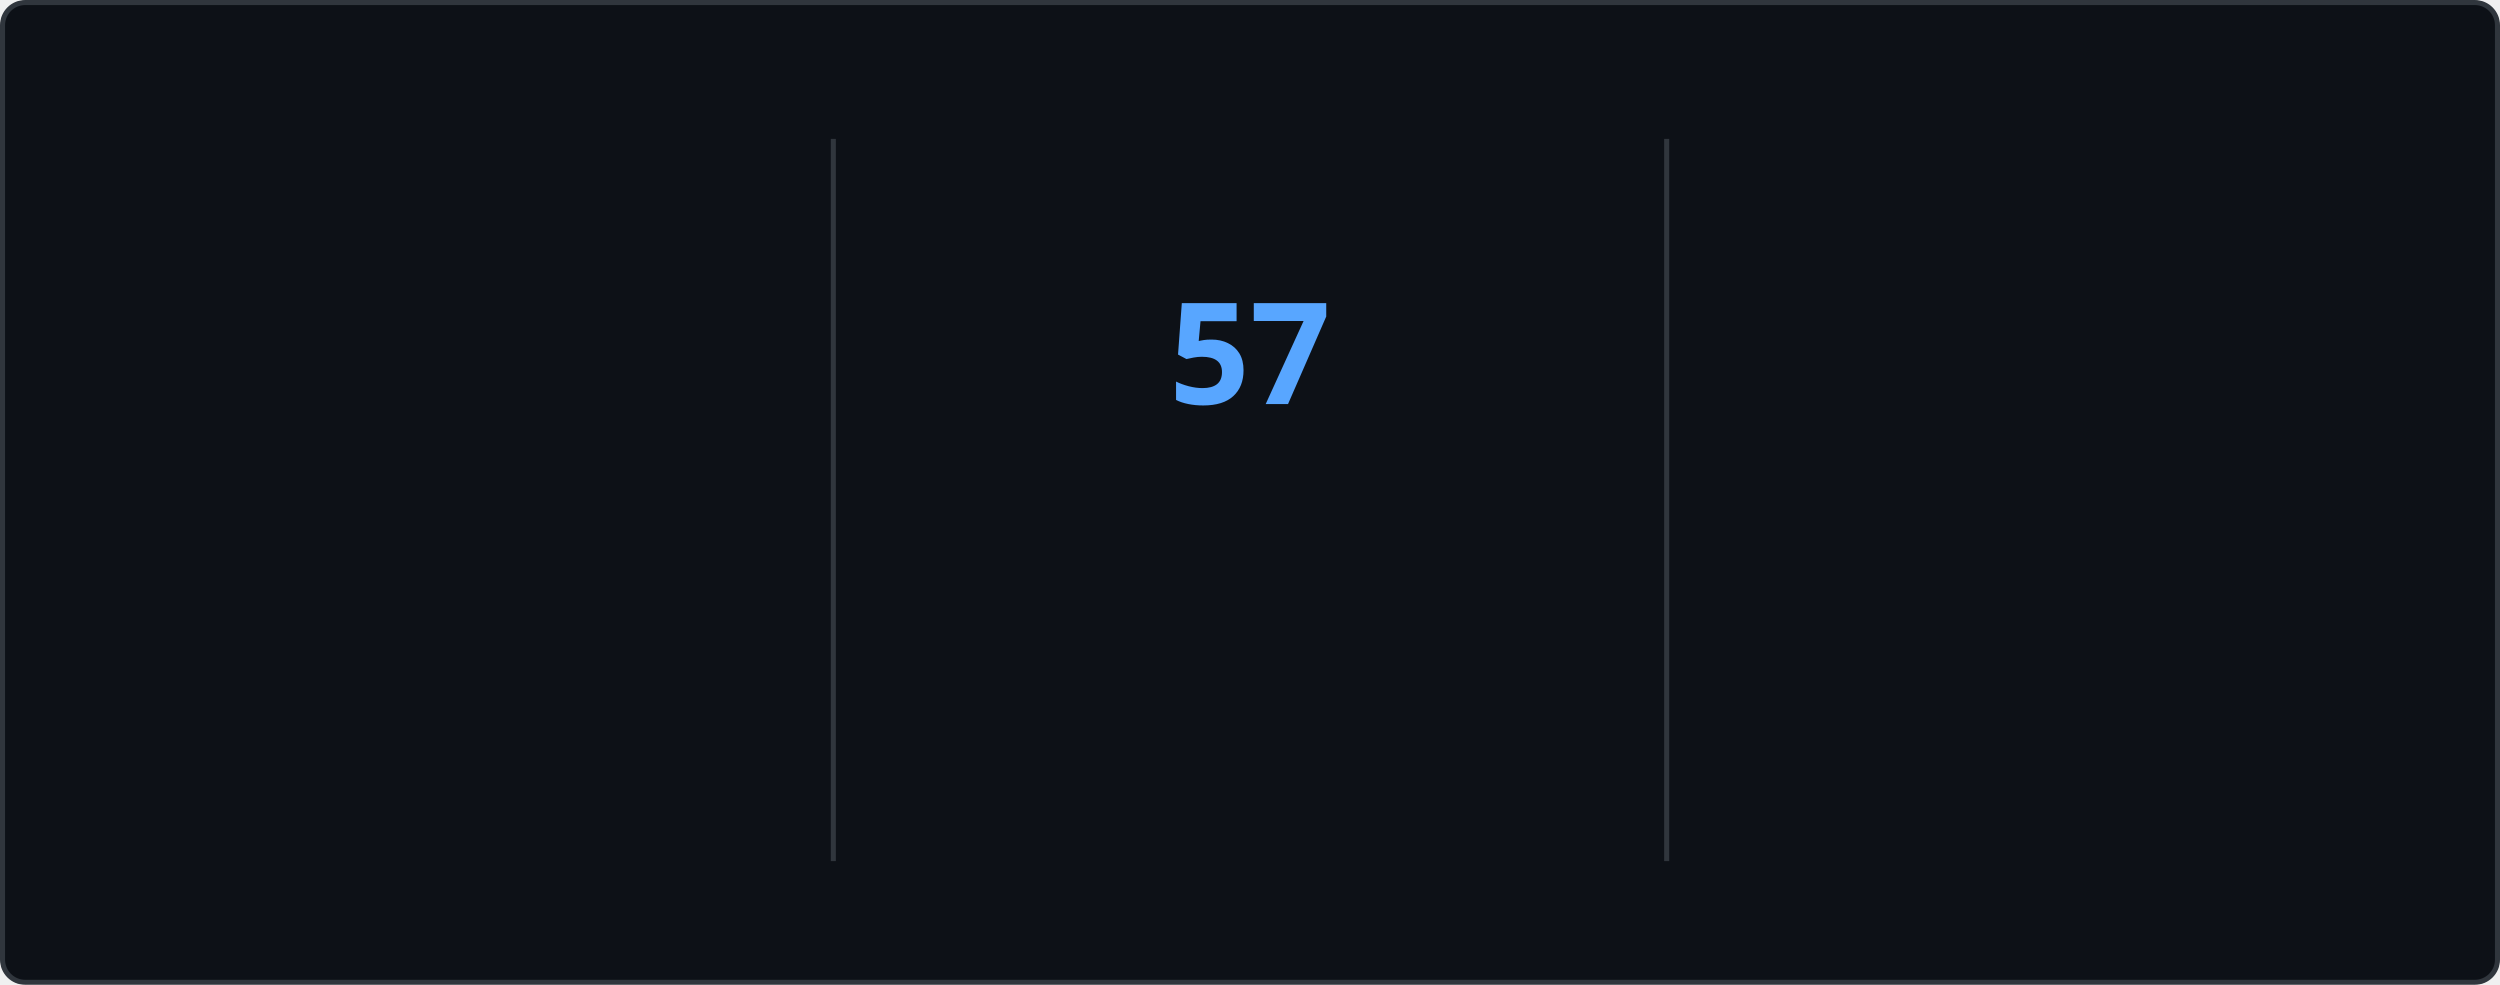
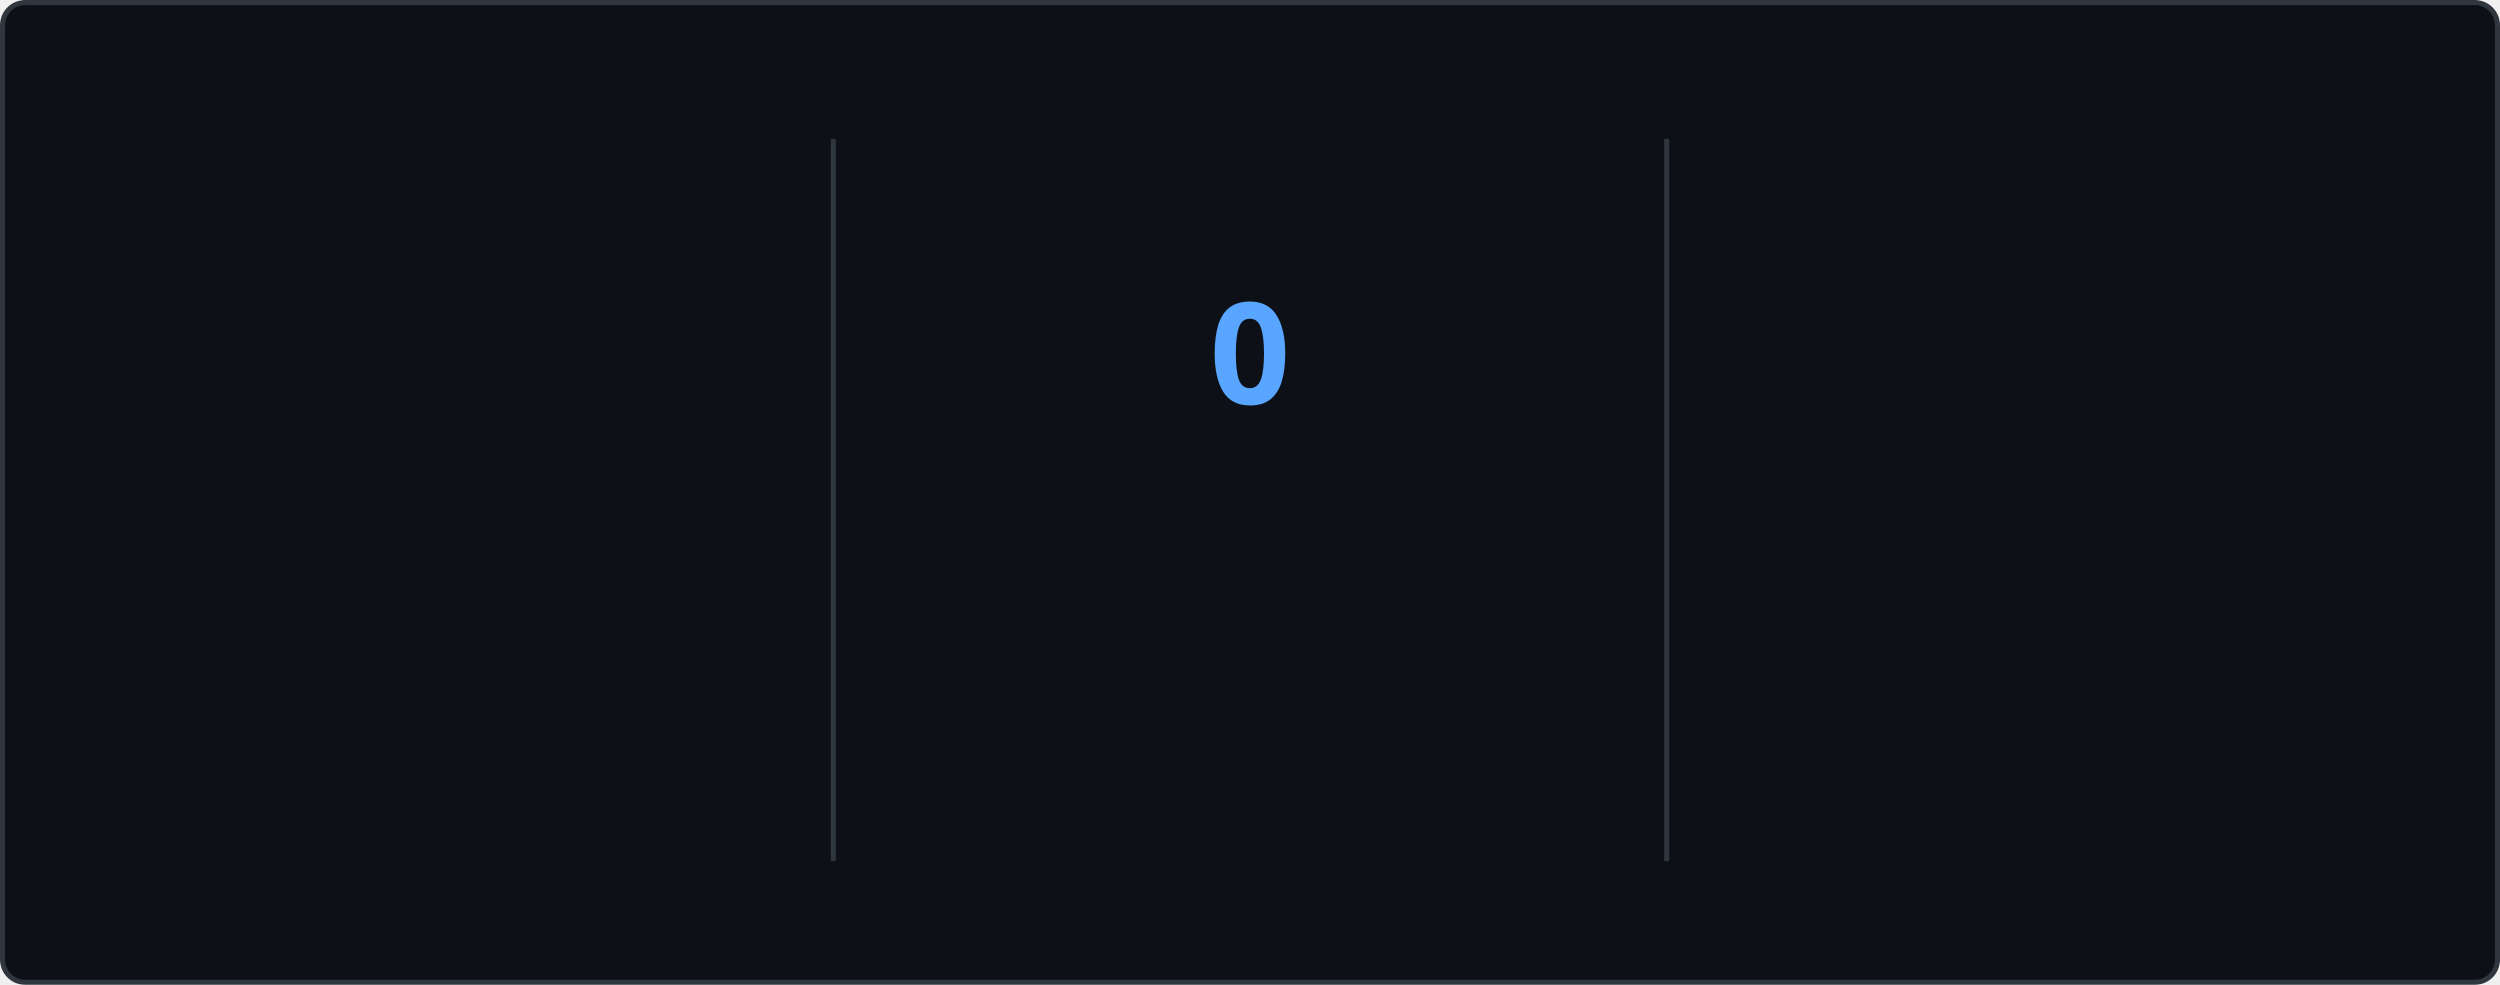
<svg xmlns="http://www.w3.org/2000/svg" style="isolation: isolate" viewBox="0 0 495 195" width="495px" height="195px" direction="ltr">
  <style>
    @keyframes currstreak {
      0% { font-size: 3px; opacity: 0.2; }
      80% { font-size: 34px; opacity: 1; }
      100% { font-size: 28px; opacity: 1; }
    }
    @keyframes fadein {
      0% { opacity: 0; }
      100% { opacity: 1; }
    }
    .big-number {
      font-family: "Segoe UI", Ubuntu, sans-serif;
      font-weight: 700;
      font-size: 28px;
      fill: #e6edf3;
    }
    .label {
      font-family: "Segoe UI", Ubuntu, sans-serif;
      font-weight: 400;
      font-size: 14px;
      fill: #e6edf3;
    }
    .range-text {
      font-family: "Segoe UI", Ubuntu, sans-serif;
      font-weight: 400;
      font-size: 12px;
      fill: #8b949e;
    }
    .current-streak-num {
      font-family: "Segoe UI", Ubuntu, sans-serif;
      font-weight: 700;
      font-size: 28px;
      fill: #58a6ff;
    }</style>
  <defs>
    <clipPath id="outer_rectangle">
      <rect width="495" height="195" rx="4.5" />
    </clipPath>
    <mask id="mask_out_ring_behind_fire">
      <rect width="495" height="195" fill="white" />
      <ellipse id="mask-ellipse" cx="247.5" cy="32" rx="13" ry="18" fill="black" />
    </mask>
  </defs>
  <g clip-path="url(#outer_rectangle)">
    <g style="isolation: isolate">
      <rect fill="#0d1117" rx="4.5" x="0.5" y="0.5" width="494" height="194" stroke="#30363d" />
    </g>
    <g style="isolation: isolate">
      <line x1="165" y1="28" x2="165" y2="170" vector-effect="non-scaling-stroke" stroke-width="1" stroke="#30363d" stroke-linejoin="miter" stroke-linecap="square" stroke-miterlimit="3" />
      <line x1="330" y1="28" x2="330" y2="170" vector-effect="non-scaling-stroke" stroke-width="1" stroke="#30363d" stroke-linejoin="miter" stroke-linecap="square" stroke-miterlimit="3" />
    </g>
    <g style="isolation: isolate">
      <g transform="translate(82.5, 48)">
        <text x="0" y="32" stroke-width="0" text-anchor="middle" class="big-number" style="opacity: 0; animation: fadein 0.5s linear forwards 0.6s">
            5.8K
          </text>
      </g>
      <g transform="translate(82.5, 84)">
        <text x="0" y="32" stroke-width="0" text-anchor="middle" class="label" style="opacity: 0; animation: fadein 0.5s linear forwards 0.7s">
            Total Contributions
          </text>
      </g>
      <g transform="translate(82.5, 114)">
        <text x="0" y="32" stroke-width="0" text-anchor="middle" class="range-text" style="opacity: 0; animation: fadein 0.5s linear forwards 0.8s">
            Sep 7 - Present
          </text>
      </g>
    </g>
    <g style="isolation: isolate">
      <g mask="url(#mask_out_ring_behind_fire)">
        <circle cx="247.5" cy="71" r="40" fill="none" stroke="#e6edf3" stroke-width="5" style="opacity: 0; animation: fadein 0.5s linear forwards 0.4s" />
      </g>
      <g transform="translate(247.5, 19.5)" stroke-opacity="0" style="opacity: 0; animation: fadein 0.5s linear forwards 0.6s">
        <path d="M -12 -0.5 L 15 -0.5 L 15 23.5 L -12 23.5 L -12 -0.5 Z" fill="none" />
        <path d="M 1.5 0.67 C 1.5 0.67 2.24 3.32 2.24 5.47 C 2.24 7.53 0.89 9.2 -1.17 9.2 C -3.23 9.2 -4.79 7.53 -4.79 5.47 L -4.76 5.11 C -6.78 7.51 -8 10.62 -8 13.99 C -8 18.41 -4.42 22 0 22 C 4.42 22 8 18.41 8 13.99 C 8 8.6 5.41 3.79 1.5 0.67 Z M -0.29 19 C -2.07 19 -3.51 17.6 -3.51 15.86 C -3.51 14.24 -2.46 13.1 -0.7 12.74 C 1.07 12.38 2.9 11.53 3.92 10.16 C 4.31 11.45 4.51 12.81 4.51 14.2 C 4.51 16.85 2.36 19 -0.29 19 Z" fill="#e6edf3" stroke-opacity="0" />
      </g>
      <g transform="translate(247.5, 48)">
        <text x="0" y="32" stroke-width="0" text-anchor="middle" class="current-streak-num" style="animation: currstreak 0.6s linear forwards">
-             57
+             0
          </text>
      </g>
      <g transform="translate(247.5, 108)">
        <text x="0" y="32" stroke-width="0" text-anchor="middle" class="label" style="opacity: 0; animation: fadein 0.5s linear forwards 0.9s">
            Current Streak
          </text>
      </g>
      <g transform="translate(247.5, 145)">
        <text x="0" y="21" stroke-width="0" text-anchor="middle" class="range-text" style="opacity: 0; animation: fadein 0.5s linear forwards 0.9s">
-             Jul 12 - Sep 6
+             0 days
          </text>
      </g>
    </g>
    <g style="isolation: isolate">
      <g transform="translate(412.5, 48)">
        <text x="0" y="32" stroke-width="0" text-anchor="middle" class="big-number" style="opacity: 0; animation: fadein 0.5s linear forwards 1.2s">
            57
          </text>
      </g>
      <g transform="translate(412.5, 84)">
        <text x="0" y="32" stroke-width="0" text-anchor="middle" class="label" style="opacity: 0; animation: fadein 0.5s linear forwards 1.3s">
            Longest Streak
          </text>
      </g>
      <g transform="translate(412.5, 114)">
        <text x="0" y="32" stroke-width="0" text-anchor="middle" class="range-text" style="opacity: 0; animation: fadein 0.5s linear forwards 1.4s">
            Jul 12 - Sep 6
          </text>
      </g>
    </g>
  </g>
</svg>
